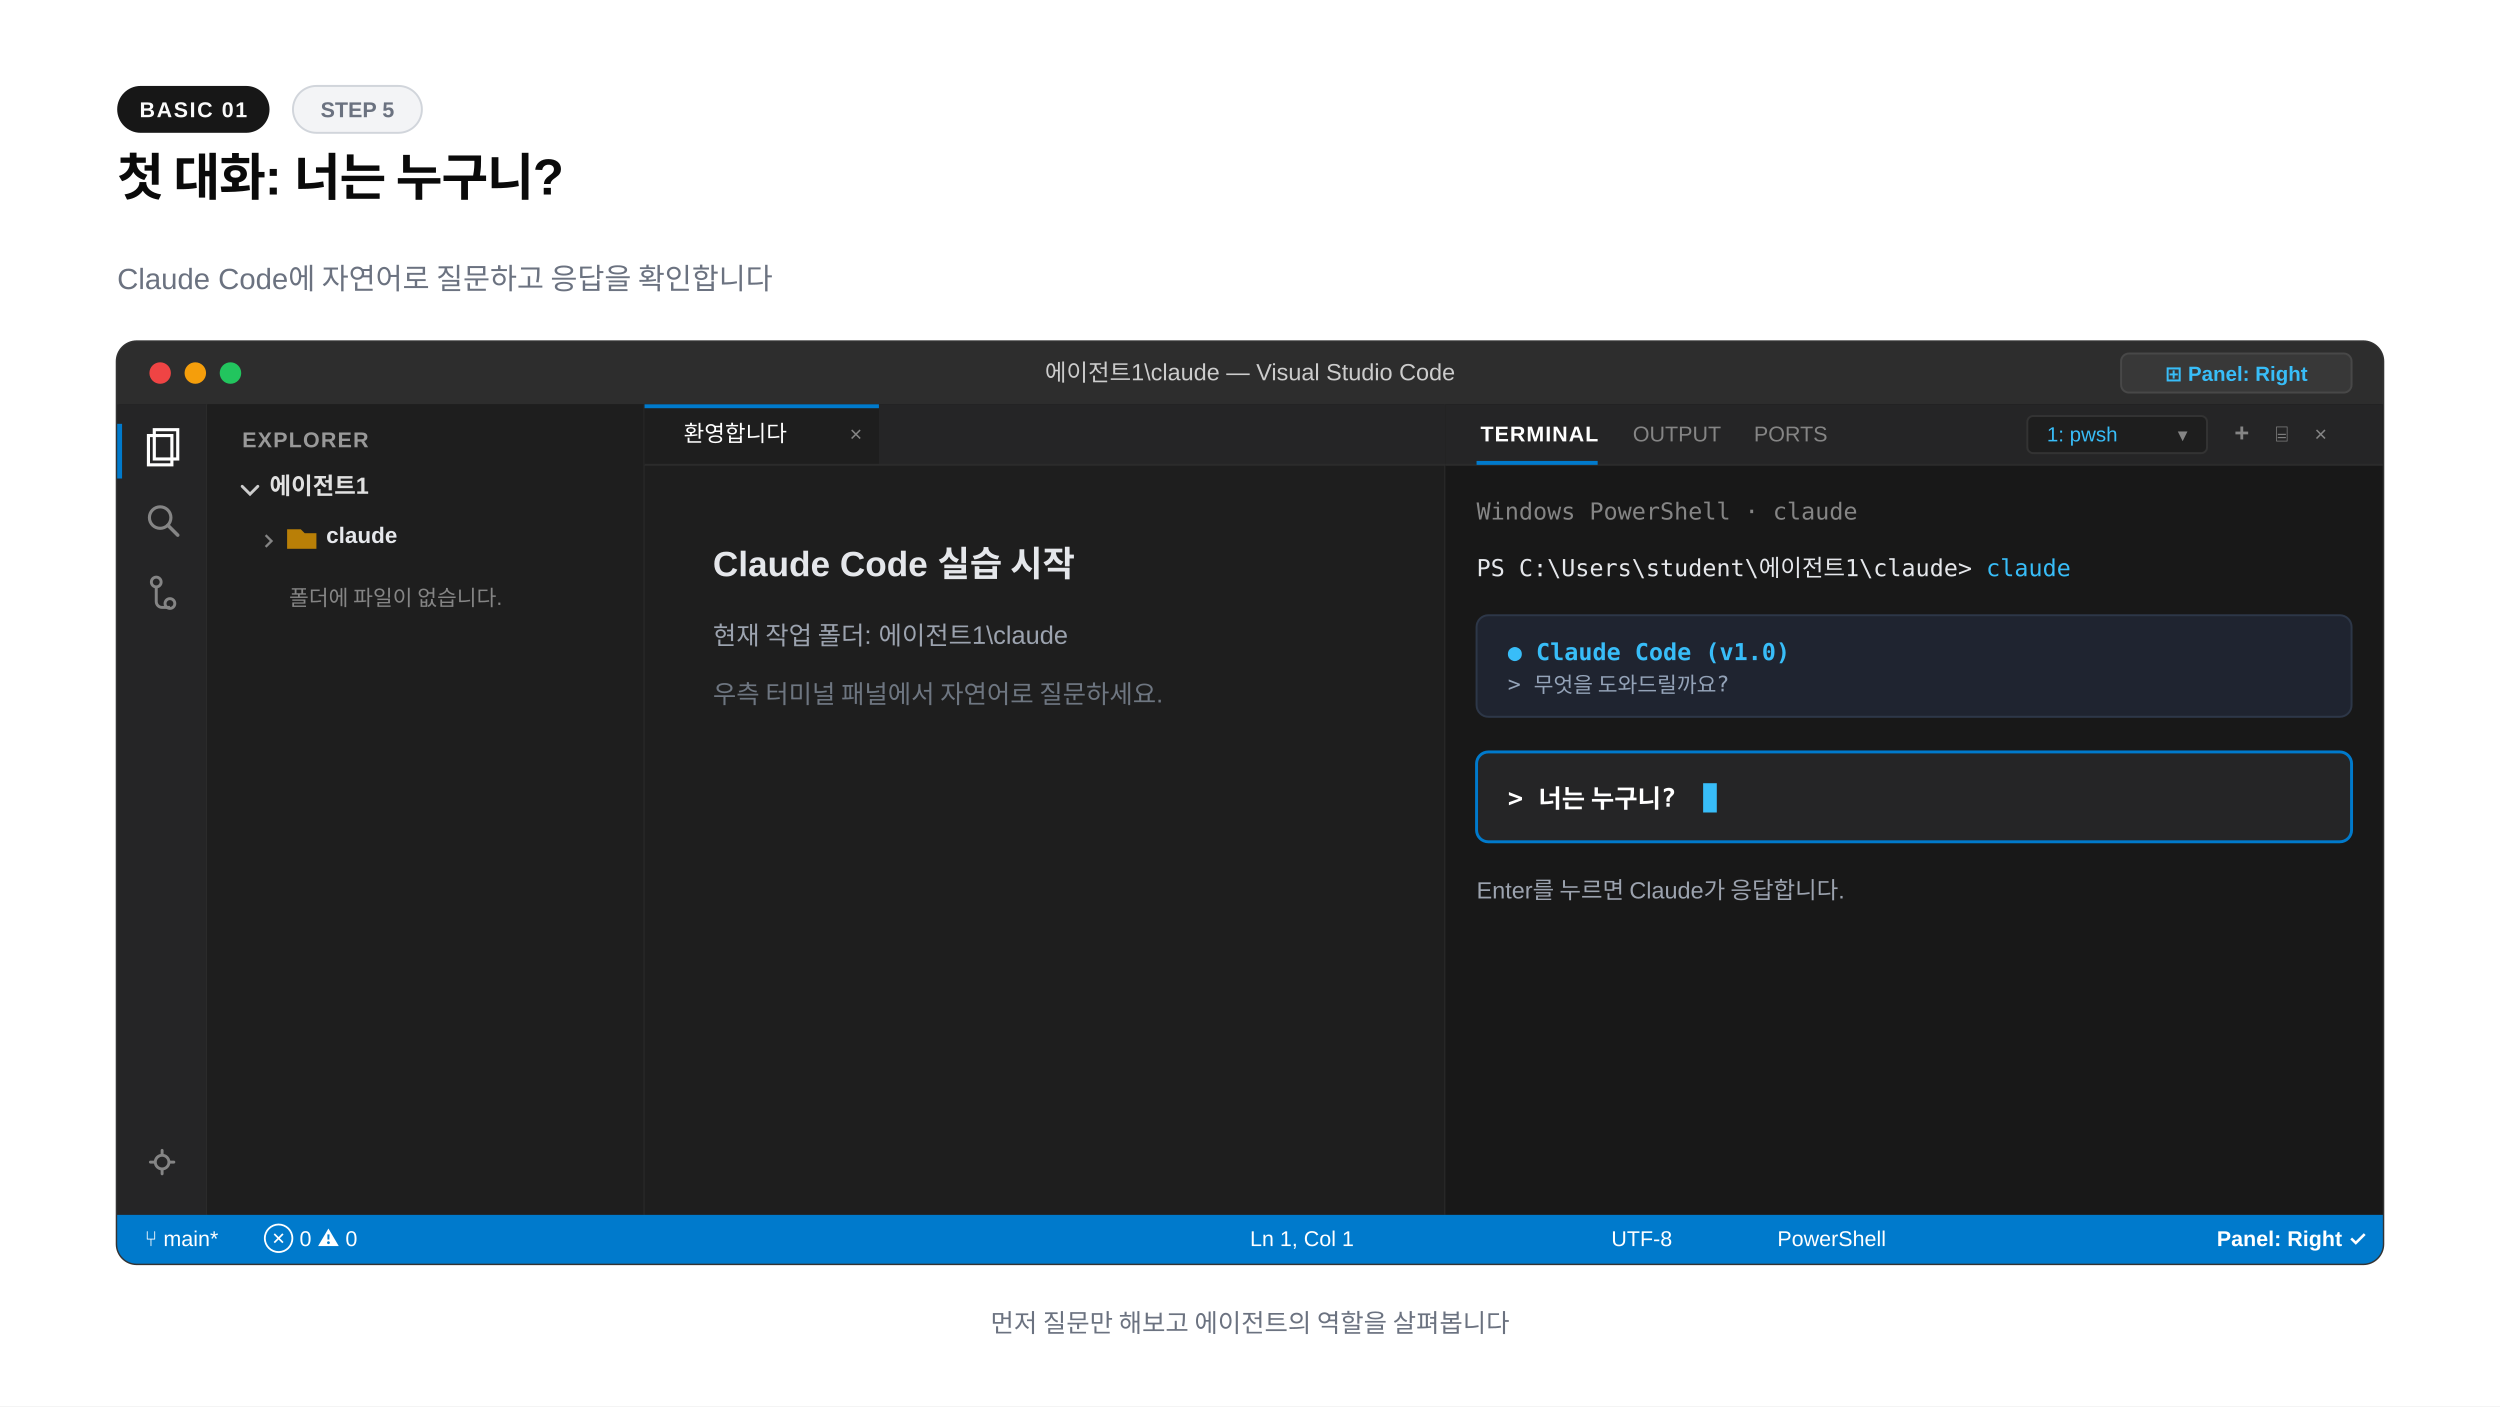
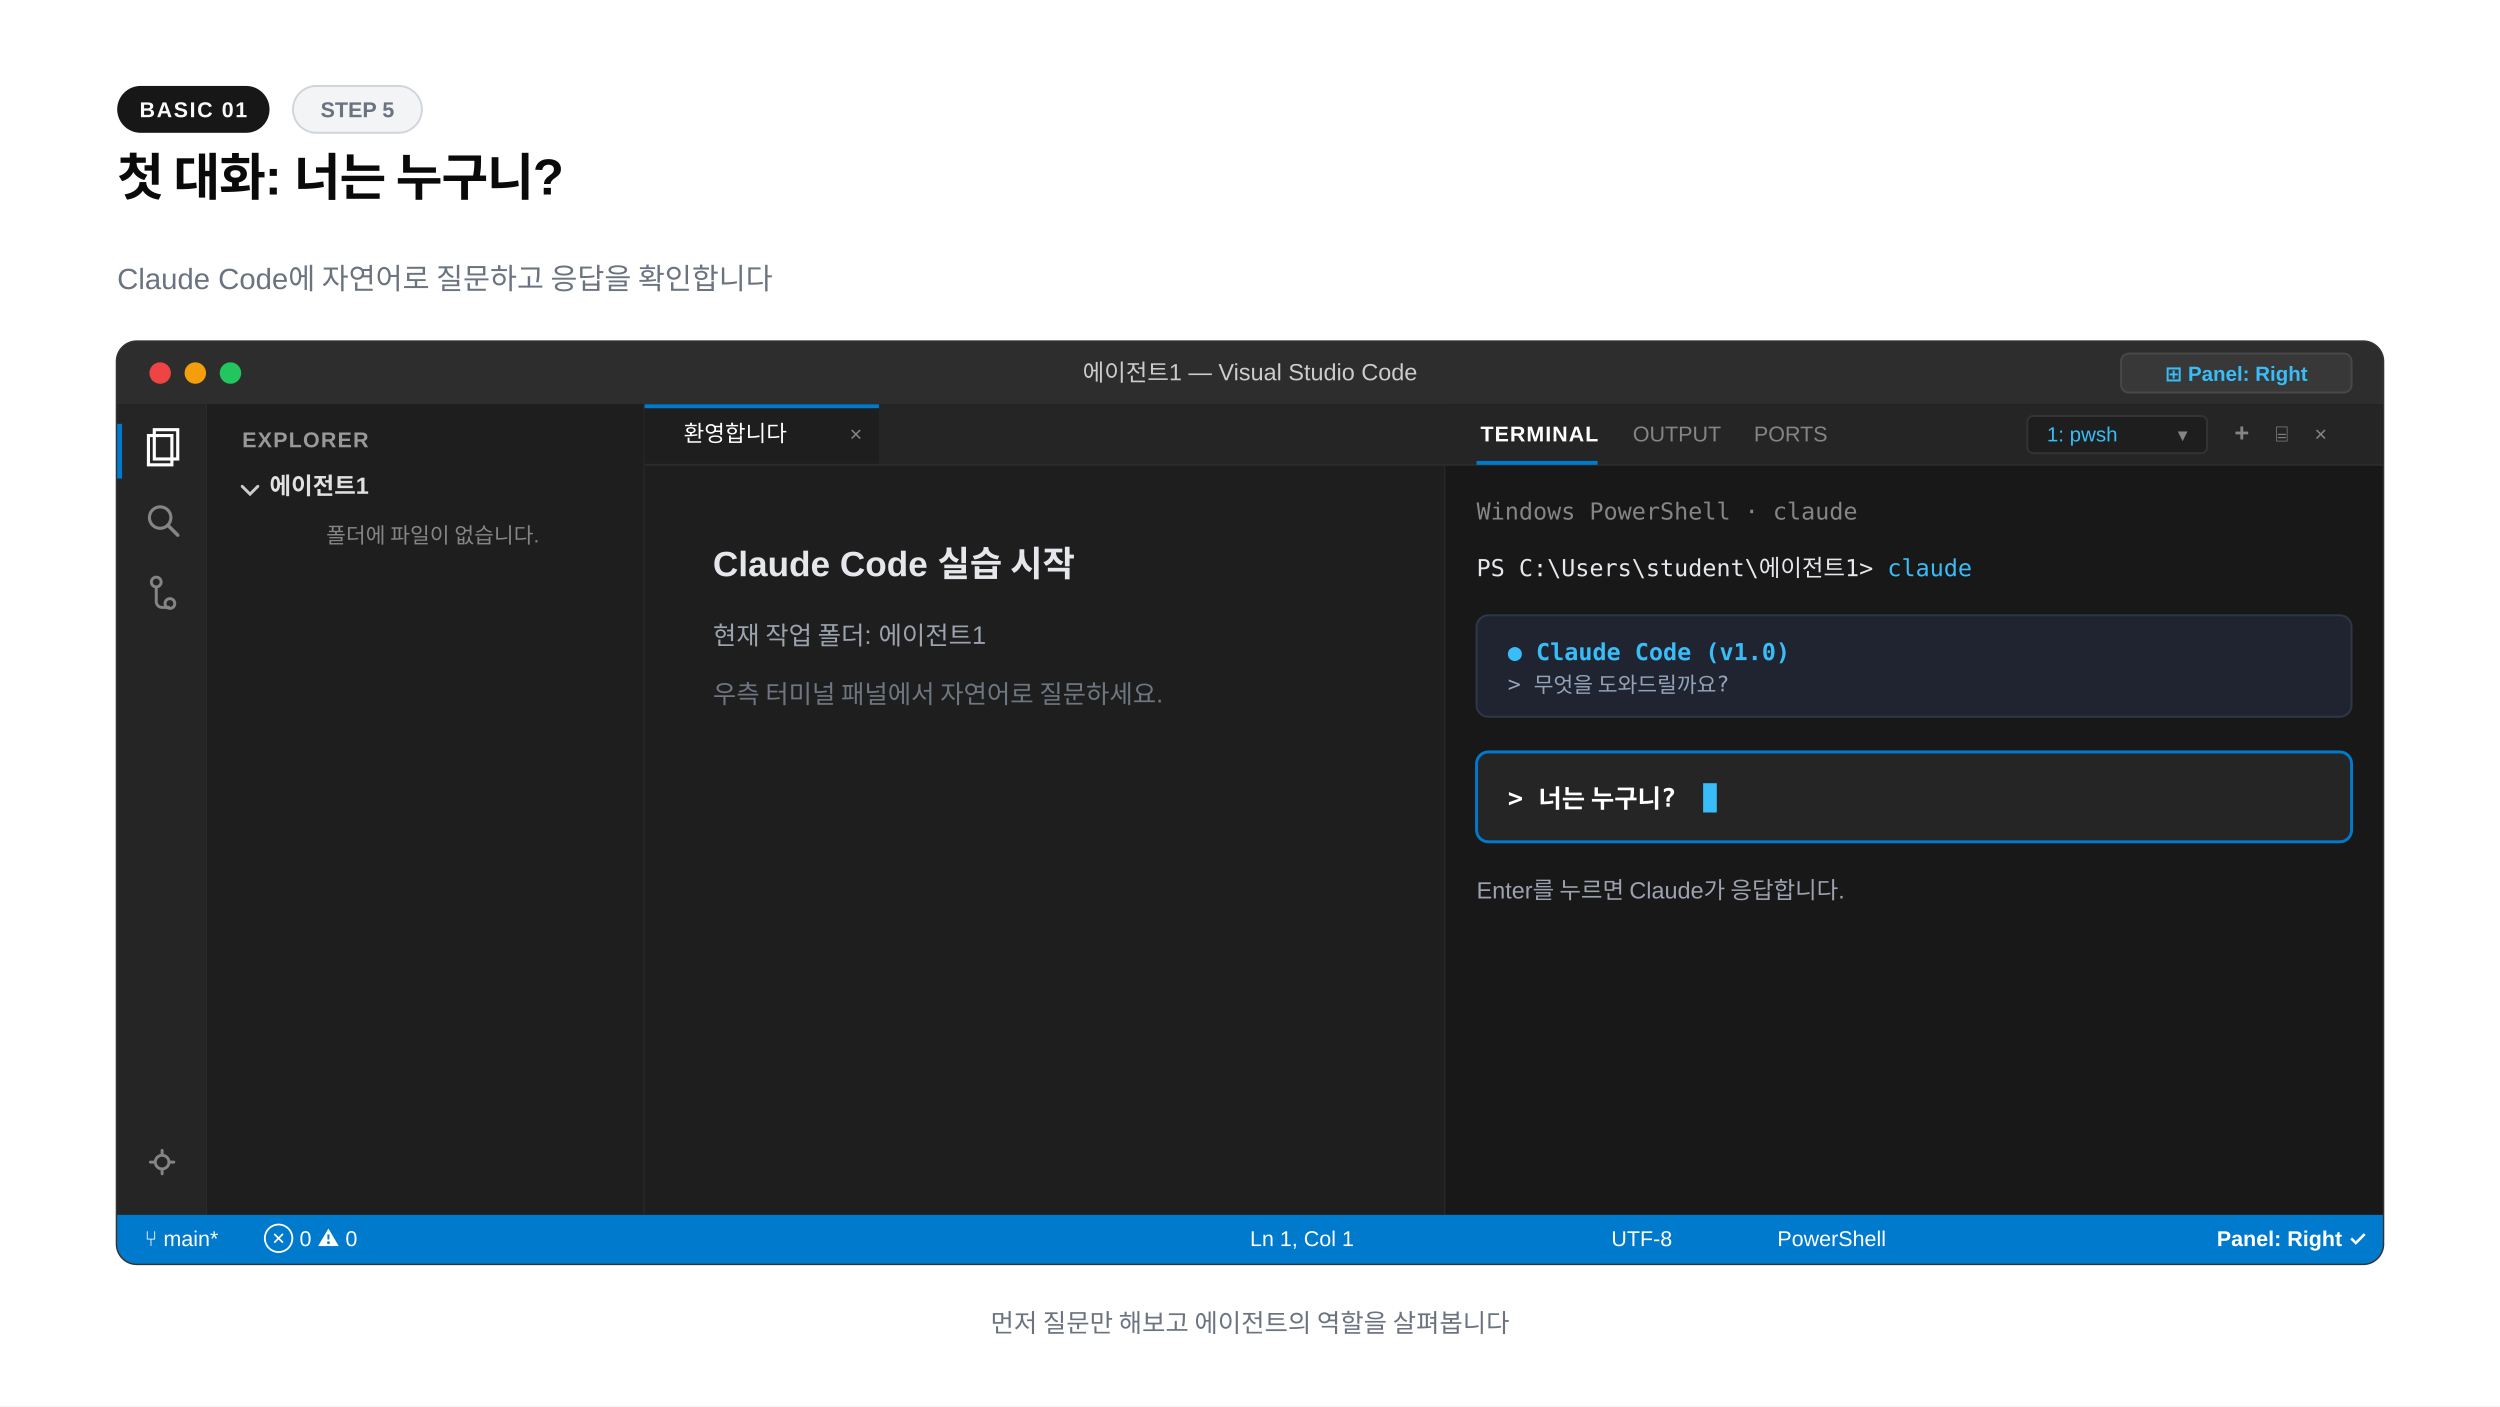
<svg xmlns="http://www.w3.org/2000/svg" width="1280" height="720" viewBox="0 0 1280 720">
  <rect width="1280" height="720" fill="#ffffff" />
  <rect x="60" y="44" width="78" height="24" rx="12" fill="#171717" />
  <text x="99" y="60" text-anchor="middle" font-family="-apple-system,BlinkMacSystemFont,'Segoe UI',Arial,sans-serif" font-size="11" font-weight="600" fill="#fafafa" letter-spacing="0.8">BASIC 01</text>
  <rect x="150" y="44" width="66" height="24" rx="12" fill="#f3f4f6" stroke="#d1d5db" stroke-width="1" />
  <text x="183" y="60" text-anchor="middle" font-family="-apple-system,BlinkMacSystemFont,'Segoe UI',Arial,sans-serif" font-size="11" font-weight="600" fill="#6b7280">STEP 5</text>
  <text x="60" y="100" font-family="-apple-system,BlinkMacSystemFont,'Segoe UI',Arial,sans-serif" font-size="26" font-weight="800" fill="#0a0a0a" letter-spacing="-0.02em">첫 대화: 너는 누구니?</text>
  <text x="60" y="148" font-family="-apple-system,BlinkMacSystemFont,'Segoe UI',Arial,sans-serif" font-size="15" fill="#6b7280">Claude Code에 자연어로 질문하고 응답을 확인합니다</text>
  <rect x="60" y="175" width="1160" height="472" rx="10" fill="#1e1e1e" stroke="#333333" stroke-width="1.5" />
  <path d="M60 185a10 10 0 0 1 10-10h1140a10 10 0 0 1 10 10v22H60z" fill="#2d2d2d" />
  <circle cx="82" cy="191" r="5.5" fill="#ef4444" />
  <circle cx="100" cy="191" r="5.5" fill="#f59e0b" />
  <circle cx="118" cy="191" r="5.5" fill="#22c55e" />
-   <text x="640" y="195" text-anchor="middle" font-family="-apple-system,BlinkMacSystemFont,'Segoe UI',Arial,sans-serif" font-size="12" font-weight="500" fill="#cccccc">에이전트1\claude — Visual Studio Code</text>
+   <text x="640" y="195" text-anchor="middle" font-family="-apple-system,BlinkMacSystemFont,'Segoe UI',Arial,sans-serif" font-size="12" font-weight="500" fill="#cccccc">에이전트1 — Visual Studio Code</text>
  <rect x="1086" y="181" width="118" height="20" rx="4" fill="#383838" stroke="#484848" stroke-width="1" />
  <text x="1145" y="195" text-anchor="middle" font-family="-apple-system,BlinkMacSystemFont,'Segoe UI',Arial,sans-serif" font-size="10.5" font-weight="600" fill="#38bdf8">⊞ Panel: Right</text>
  <rect x="60" y="207" width="46" height="415" fill="#252526" />
  <line x1="106" y1="207" x2="106" y2="622" stroke="#2b2b2b" stroke-width="1" />
  <rect x="60" y="217" width="2.5" height="28" fill="#007acc" />
  <path d="M76 223h12v15H76z" fill="none" stroke="#ffffff" stroke-width="1.6" />
  <path d="M79 220h12v15H79z" fill="none" stroke="#ffffff" stroke-width="1.6" />
  <circle cx="82" cy="265" r="5.5" fill="none" stroke="#858585" stroke-width="1.6" />
  <line x1="86" y1="269" x2="91" y2="274" stroke="#858585" stroke-width="1.8" stroke-linecap="round" />
  <circle cx="80" cy="298" r="2.5" fill="none" stroke="#858585" stroke-width="1.5" />
  <circle cx="87" cy="309" r="2.5" fill="none" stroke="#858585" stroke-width="1.5" />
  <path d="M80 300v8a3 3 0 0 0 3 3h4" fill="none" stroke="#858585" stroke-width="1.5" />
  <circle cx="83" cy="595" r="3.5" fill="none" stroke="#858585" stroke-width="1.5" />
  <path d="M83 589v2M83 599v2M77 595h2M87 595h2" stroke="#858585" stroke-width="1.5" stroke-linecap="round" />
  <rect x="106" y="207" width="224" height="415" fill="#1e1e1e" />
  <line x1="330" y1="207" x2="330" y2="622" stroke="#2b2b2b" stroke-width="1" />
  <text x="124" y="229" font-family="-apple-system,BlinkMacSystemFont,'Segoe UI',Arial,sans-serif" font-size="11" font-weight="700" fill="#999999" letter-spacing="0.6">EXPLORER</text>
  <path d="M124 249l4 4 4-4" fill="none" stroke="#cccccc" stroke-width="1.5" stroke-linecap="round" />
  <text x="138" y="253" font-family="-apple-system,BlinkMacSystemFont,'Segoe UI',Arial,sans-serif" font-size="12" font-weight="700" fill="#e1e1e1">에이전트1</text>
-   <path d="M136 274l3 3-3 3" fill="none" stroke="#858585" stroke-width="1.2" />
-   <path d="M147 271h7l2 2h6v8h-15z" fill="#ca8a04" opacity="0.9" />
-   <text x="167" y="278" font-family="-apple-system,BlinkMacSystemFont,'Segoe UI',Arial,sans-serif" font-size="11.5" font-weight="700" fill="#e5e7eb">claude</text>
-   <text x="148" y="310" font-family="-apple-system,BlinkMacSystemFont,'Segoe UI',Arial,sans-serif" font-size="11" fill="#858585">폴더에 파일이 없습니다.</text>
+   <text x="167" y="278" font-family="-apple-system,BlinkMacSystemFont,'Segoe UI',Arial,sans-serif" font-size="11" fill="#858585">폴더에 파일이 없습니다.</text>
  <rect x="330" y="207" width="410" height="415" fill="#1e1e1e" />
  <line x1="740" y1="207" x2="740" y2="622" stroke="#2b2b2b" stroke-width="1" />
  <rect x="330" y="207" width="410" height="31" fill="#252526" />
  <rect x="330" y="207" width="120" height="31" fill="#1e1e1e" />
  <rect x="330" y="207" width="120" height="2" fill="#007acc" />
  <text x="350" y="226" font-family="-apple-system,BlinkMacSystemFont,'Segoe UI',Arial,sans-serif" font-size="11.5" fill="#ffffff">환영합니다</text>
  <text x="435" y="226" font-family="-apple-system,BlinkMacSystemFont,'Segoe UI',Arial,sans-serif" font-size="11" fill="#858585">×</text>
  <line x1="330" y1="238" x2="740" y2="238" stroke="#2b2b2b" stroke-width="1" />
  <g font-family="-apple-system,BlinkMacSystemFont,'Segoe UI',Arial,sans-serif">
    <text x="365" y="295" font-size="18" font-weight="700" fill="#e5e7eb">Claude Code 실습 시작</text>
-     <text x="365" y="330" font-size="13" fill="#9ca3af">현재 작업 폴더: 에이전트1\claude</text>
+     <text x="365" y="330" font-size="13" fill="#9ca3af">현재 작업 폴더: 에이전트1</text>
    <text x="365" y="360" font-size="13" fill="#6e7681">우측 터미널 패널에서 자연어로 질문하세요.</text>
  </g>
  <rect x="740" y="207" width="480" height="415" fill="#181818" />
  <rect x="740" y="207" width="480" height="31" fill="#252526" />
  <line x1="740" y1="238" x2="1220" y2="238" stroke="#2b2b2b" stroke-width="1" />
  <text x="758" y="226" font-family="-apple-system,BlinkMacSystemFont,'Segoe UI',Arial,sans-serif" font-size="11" font-weight="700" fill="#ffffff" letter-spacing="0.5">TERMINAL</text>
  <rect x="756" y="236" width="62" height="2" fill="#007acc" />
  <text x="836" y="226" font-family="-apple-system,BlinkMacSystemFont,'Segoe UI',Arial,sans-serif" font-size="11" fill="#858585">OUTPUT</text>
  <text x="898" y="226" font-family="-apple-system,BlinkMacSystemFont,'Segoe UI',Arial,sans-serif" font-size="11" fill="#858585">PORTS</text>
  <rect x="1038" y="213" width="92" height="19" rx="3" fill="#1e1e1e" stroke="#333333" stroke-width="1" />
  <text x="1048" y="226" font-family="-apple-system,BlinkMacSystemFont,'Segoe UI',Arial,sans-serif" font-size="10.5" fill="#38bdf8">1: pwsh</text>
  <text x="1115" y="226" font-family="-apple-system,BlinkMacSystemFont,'Segoe UI',Arial,sans-serif" font-size="10" fill="#858585">▾</text>
  <text x="1144" y="226" font-family="-apple-system,BlinkMacSystemFont,'Segoe UI',Arial,sans-serif" font-size="13" font-weight="700" fill="#858585">+</text>
  <text x="1165" y="226" font-family="-apple-system,BlinkMacSystemFont,'Segoe UI',Arial,sans-serif" font-size="11" fill="#858585">⌸</text>
  <text x="1185" y="226" font-family="-apple-system,BlinkMacSystemFont,'Segoe UI',Arial,sans-serif" font-size="11" fill="#858585">×</text>
  <g font-family="Consolas,monospace" font-size="12">
    <text x="756" y="266" fill="#858585">Windows PowerShell · claude</text>
-     <text x="756" y="295" fill="#e5e7eb">PS C:\Users\student\에이전트1\claude&gt; <tspan fill="#38bdf8">claude</tspan>
+     <text x="756" y="295" fill="#e5e7eb">PS C:\Users\student\에이전트1&gt; <tspan fill="#38bdf8">claude</tspan>
    </text>
    <rect x="756" y="315" width="448" height="52" rx="6" fill="#1f2430" stroke="#2d3748" stroke-width="1" />
    <text x="772" y="338" fill="#38bdf8" font-weight="600">● Claude Code (v1.0)</text>
    <text x="772" y="354" fill="#94a3b8" font-size="11">&gt; 무엇을 도와드릴까요?</text>
    <rect x="756" y="385" width="448" height="46" rx="6" fill="#252526" stroke="#007acc" stroke-width="1.5" />
    <text x="772" y="413" fill="#ffffff" font-size="13" font-weight="600">&gt; 너는 누구니?</text>
    <rect x="872" y="401" width="7" height="15" fill="#38bdf8" />
    <text x="756" y="460" fill="#9ca3af" font-family="-apple-system,BlinkMacSystemFont,'Segoe UI',Arial,sans-serif" font-size="12">Enter를 누르면 Claude가 응답합니다.</text>
  </g>
  <path d="M60 622h1160v15a10 10 0 0 1-10 10H70a10 10 0 0 1-10-10z" fill="#007acc" />
  <text x="74" y="638" font-family="-apple-system,BlinkMacSystemFont,'Segoe UI',Arial,sans-serif" font-size="11" font-weight="500" fill="#ffffff">⑂ main*</text>
  <text x="135" y="638" font-family="-apple-system,BlinkMacSystemFont,'Segoe UI',Arial,sans-serif" font-size="11" fill="#ffffff">⊗ 0  ⚠ 0</text>
  <text x="640" y="638" font-family="-apple-system,BlinkMacSystemFont,'Segoe UI',Arial,sans-serif" font-size="11" fill="#ffffff">Ln 1, Col 1</text>
  <text x="825" y="638" font-family="-apple-system,BlinkMacSystemFont,'Segoe UI',Arial,sans-serif" font-size="11" fill="#ffffff">UTF-8</text>
  <text x="910" y="638" font-family="-apple-system,BlinkMacSystemFont,'Segoe UI',Arial,sans-serif" font-size="11" fill="#ffffff">PowerShell</text>
  <text x="1135" y="638" font-family="-apple-system,BlinkMacSystemFont,'Segoe UI',Arial,sans-serif" font-size="11" font-weight="600" fill="#ffffff">Panel: Right ✓</text>
  <text x="640" y="682" text-anchor="middle" font-family="-apple-system,BlinkMacSystemFont,'Segoe UI',Arial,sans-serif" font-size="13" font-weight="500" fill="#6b7280">먼저 질문만 해보고 에이전트의 역할을 살펴봅니다</text>
</svg>
